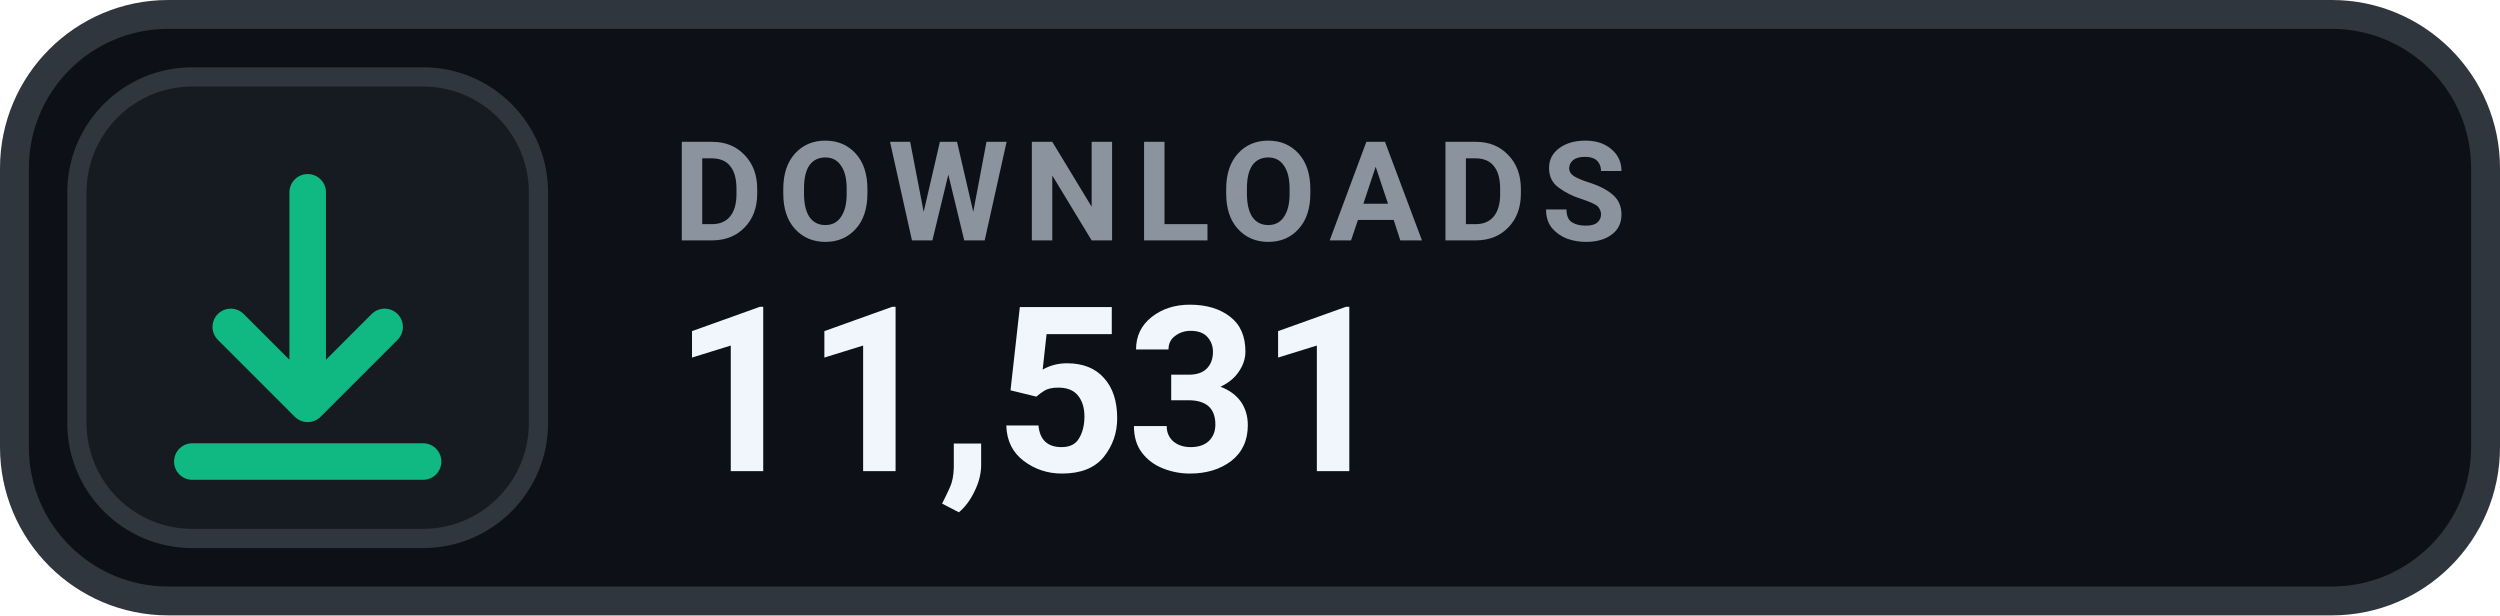
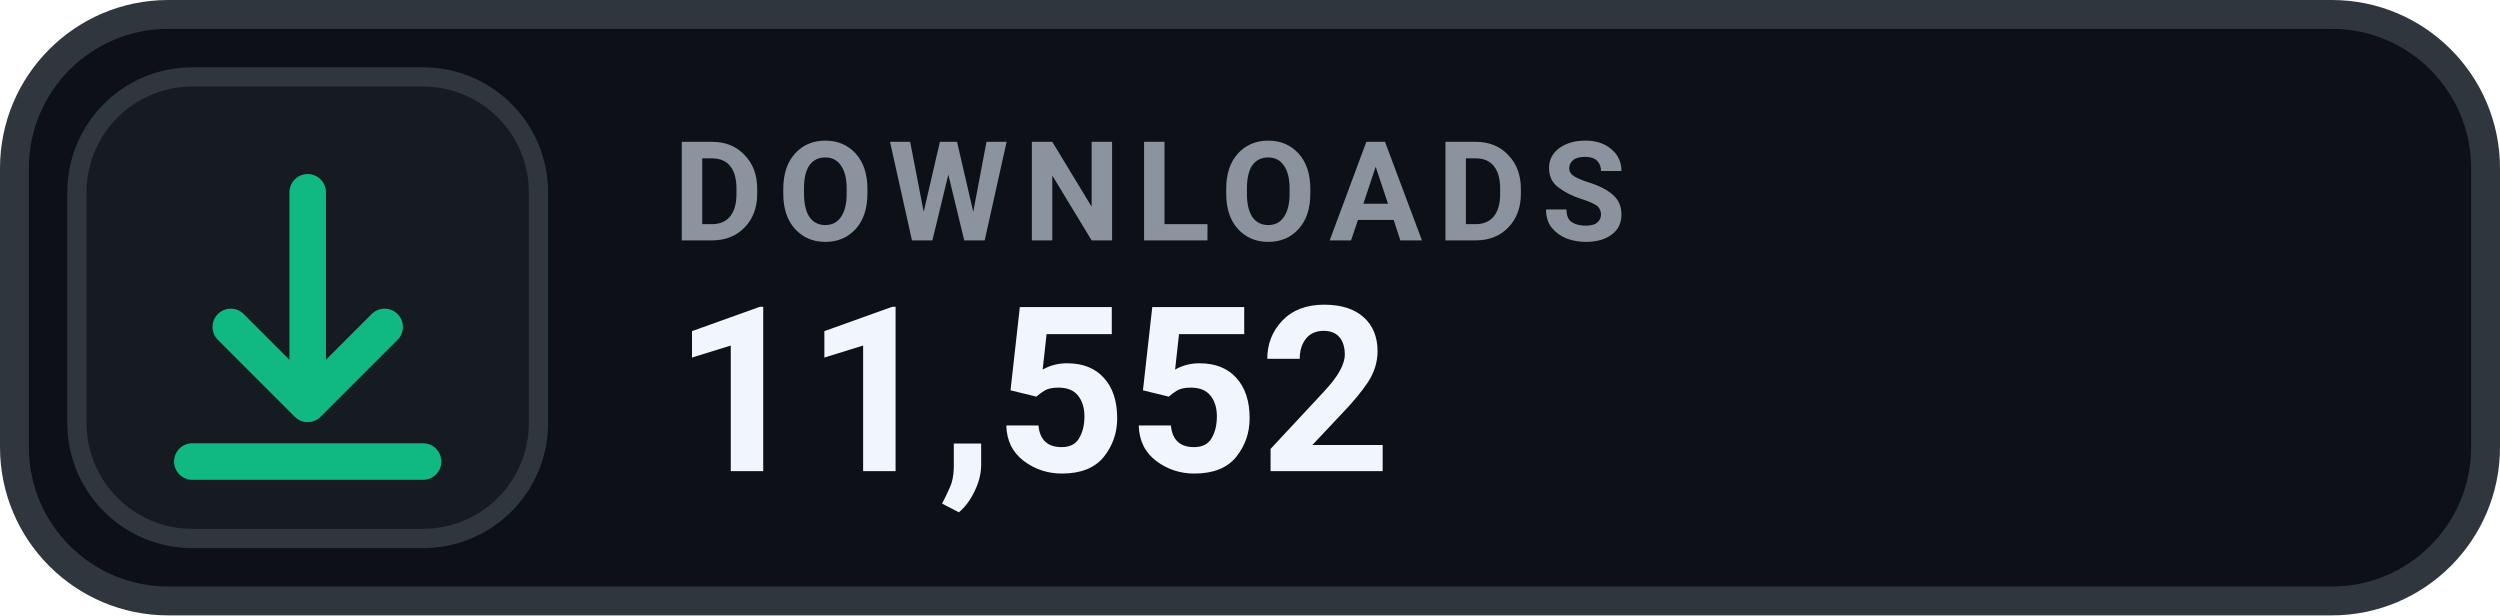
- <svg xmlns="http://www.w3.org/2000/svg" width="130" height="32" viewBox="0 0 130 32" role="img" aria-label="DOWNLOADS 11,531">
+ <svg xmlns="http://www.w3.org/2000/svg" width="130" height="32" viewBox="0 0 130 32" role="img" aria-label="DOWNLOADS 11,552">
  <rect x=".75" y=".75" width="128.5" height="30.5" rx="8" fill="#0D1117" stroke="#30363D" stroke-width="1.5" />
  <rect x="4" y="4" width="24" height="24" rx="6" fill="#161B22" stroke="#30363D" stroke-width="1" />
  <g transform="translate(16 16)" style="color:#10B981;">
    <path d="M0 -6 v11 m0 0 l4 -4 m-4 4 l-4 -4 M-6 8 h12" fill="none" stroke="currentColor" stroke-width="1.9" stroke-linecap="round" stroke-linejoin="round" />
  </g>
  <text x="35" y="12.5" fill="#8B949E" font-family="-apple-system,BlinkMacSystemFont,'Segoe UI',Roboto,Helvetica,Arial,sans-serif" font-size="7.2" font-weight="700" letter-spacing=".75">DOWNLOADS</text>
-   <text x="35" y="24.5" fill="#F0F6FC" font-family="-apple-system,BlinkMacSystemFont,'Segoe UI',Roboto,Helvetica,Arial,sans-serif" font-size="12" font-weight="700">11,531</text>
+   <text x="35" y="24.5" fill="#F0F6FC" font-family="-apple-system,BlinkMacSystemFont,'Segoe UI',Roboto,Helvetica,Arial,sans-serif" font-size="12" font-weight="700">11,552</text>
</svg>
